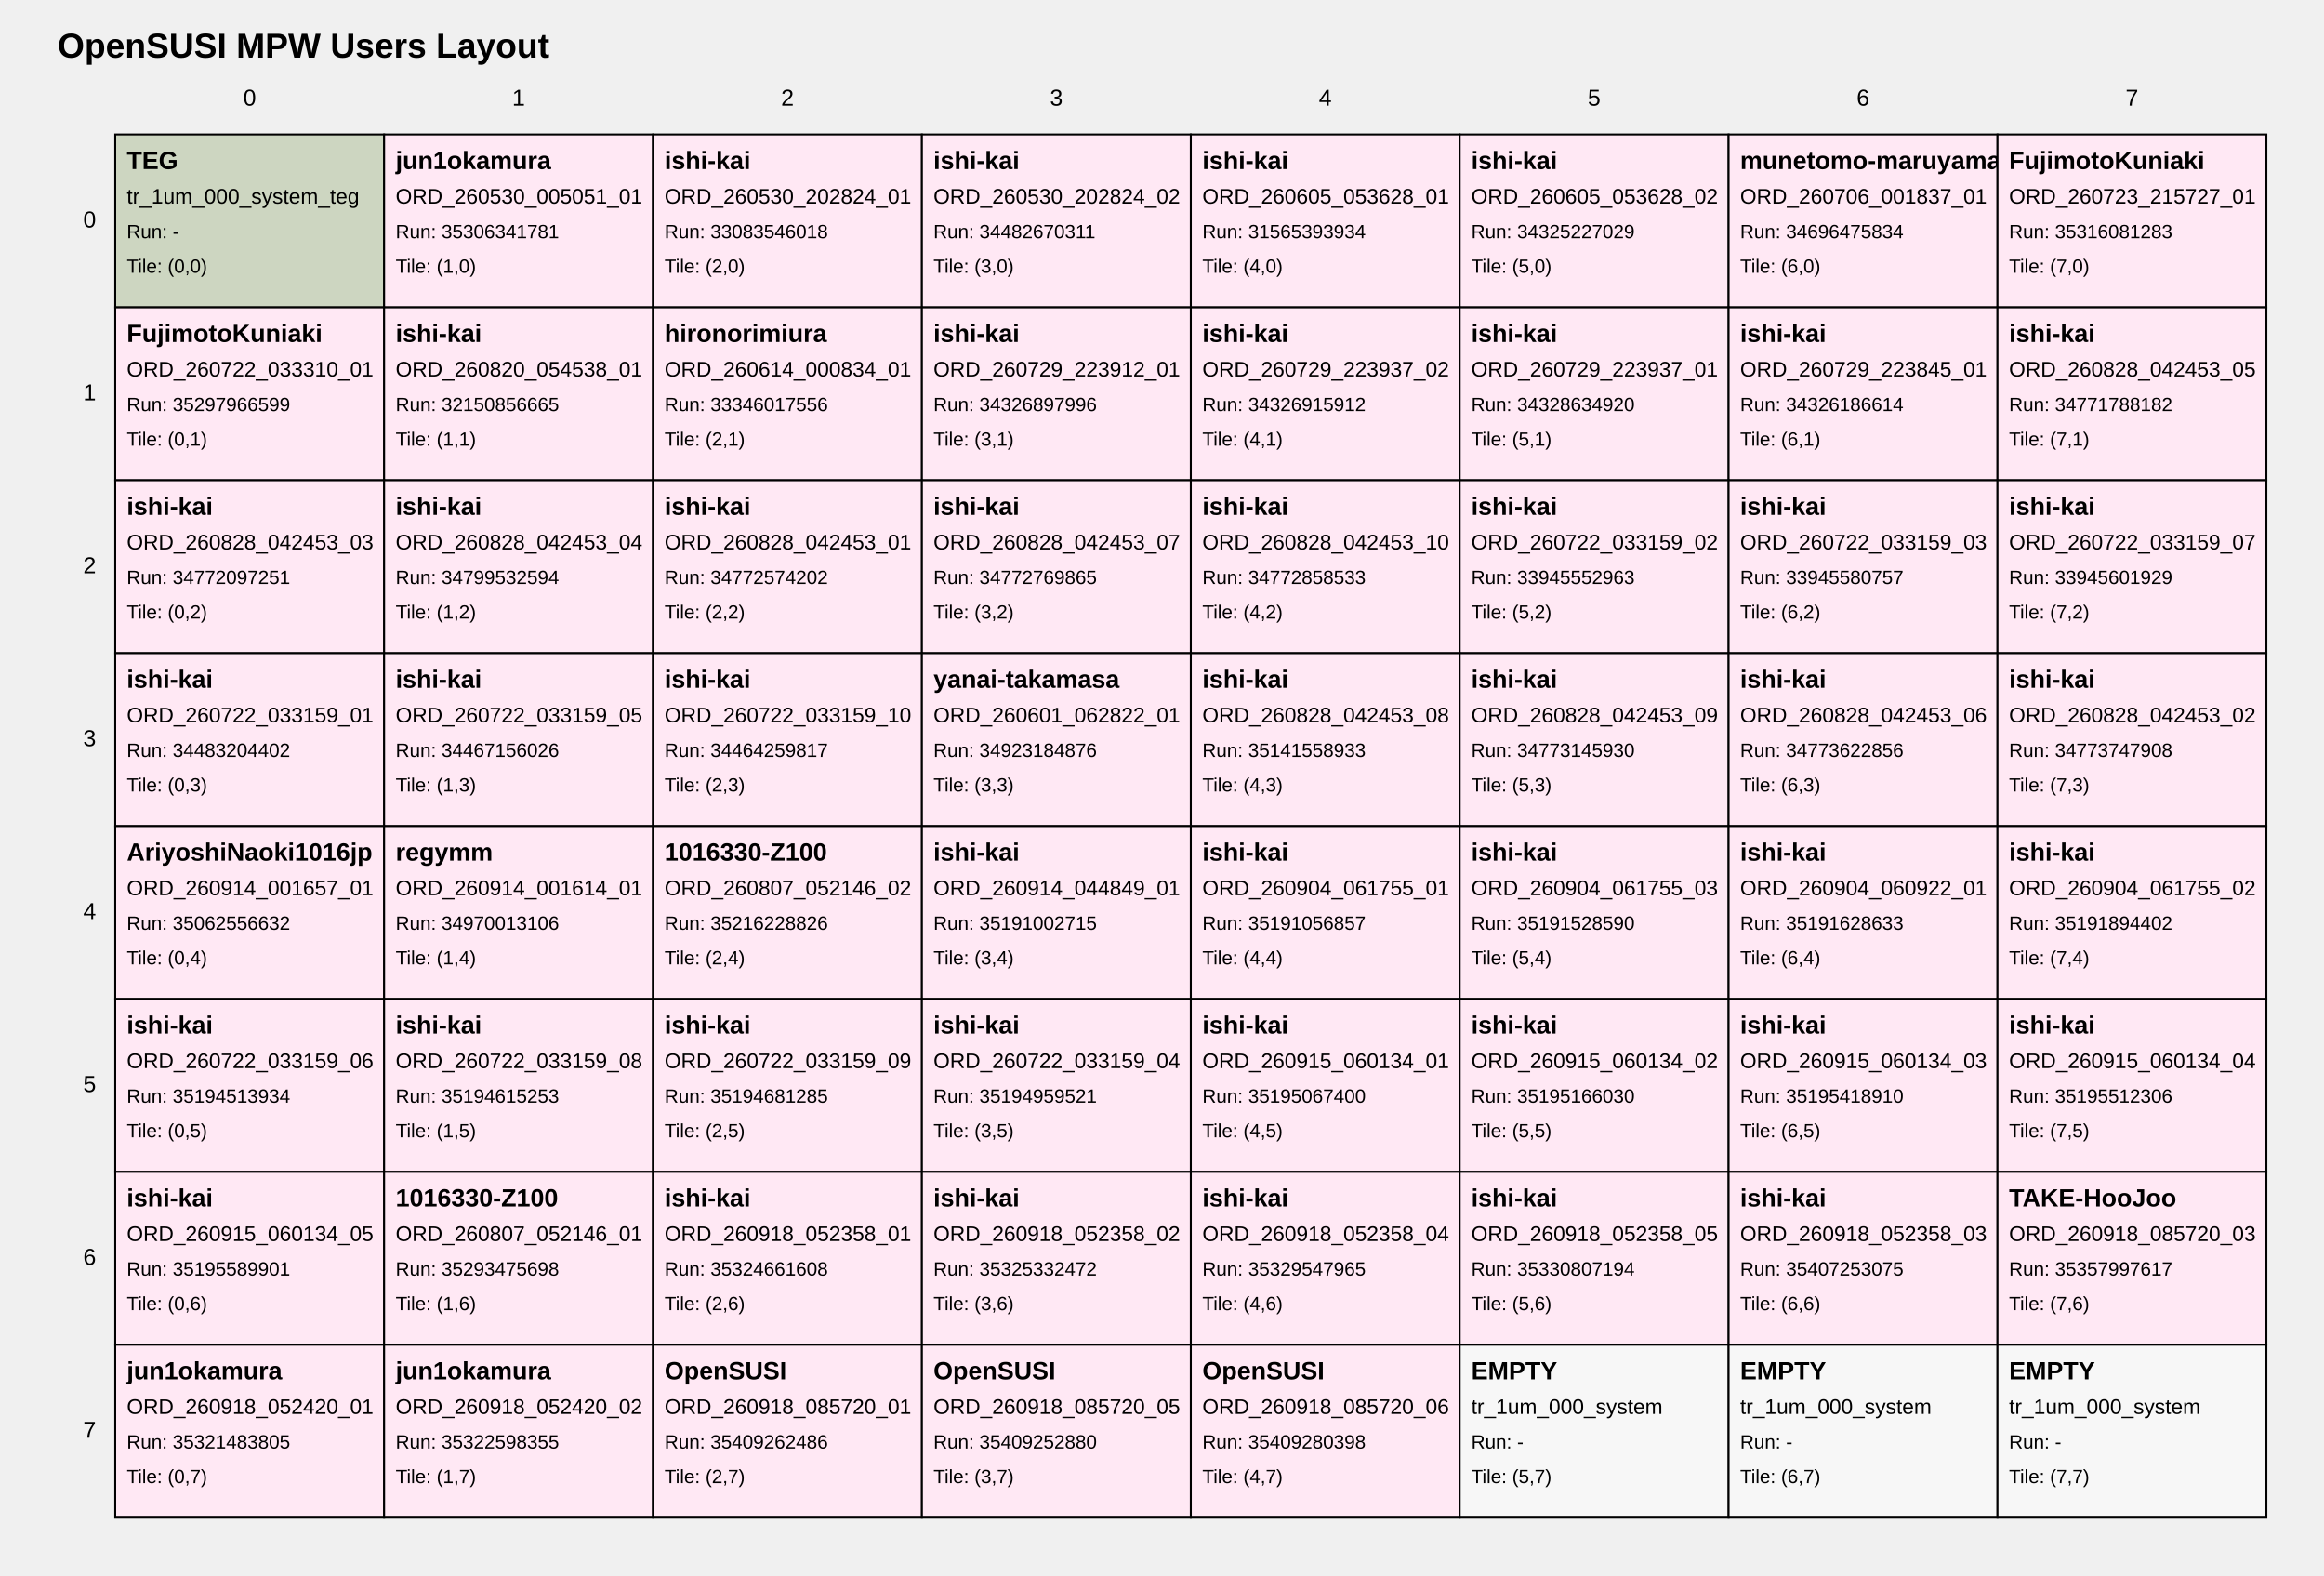
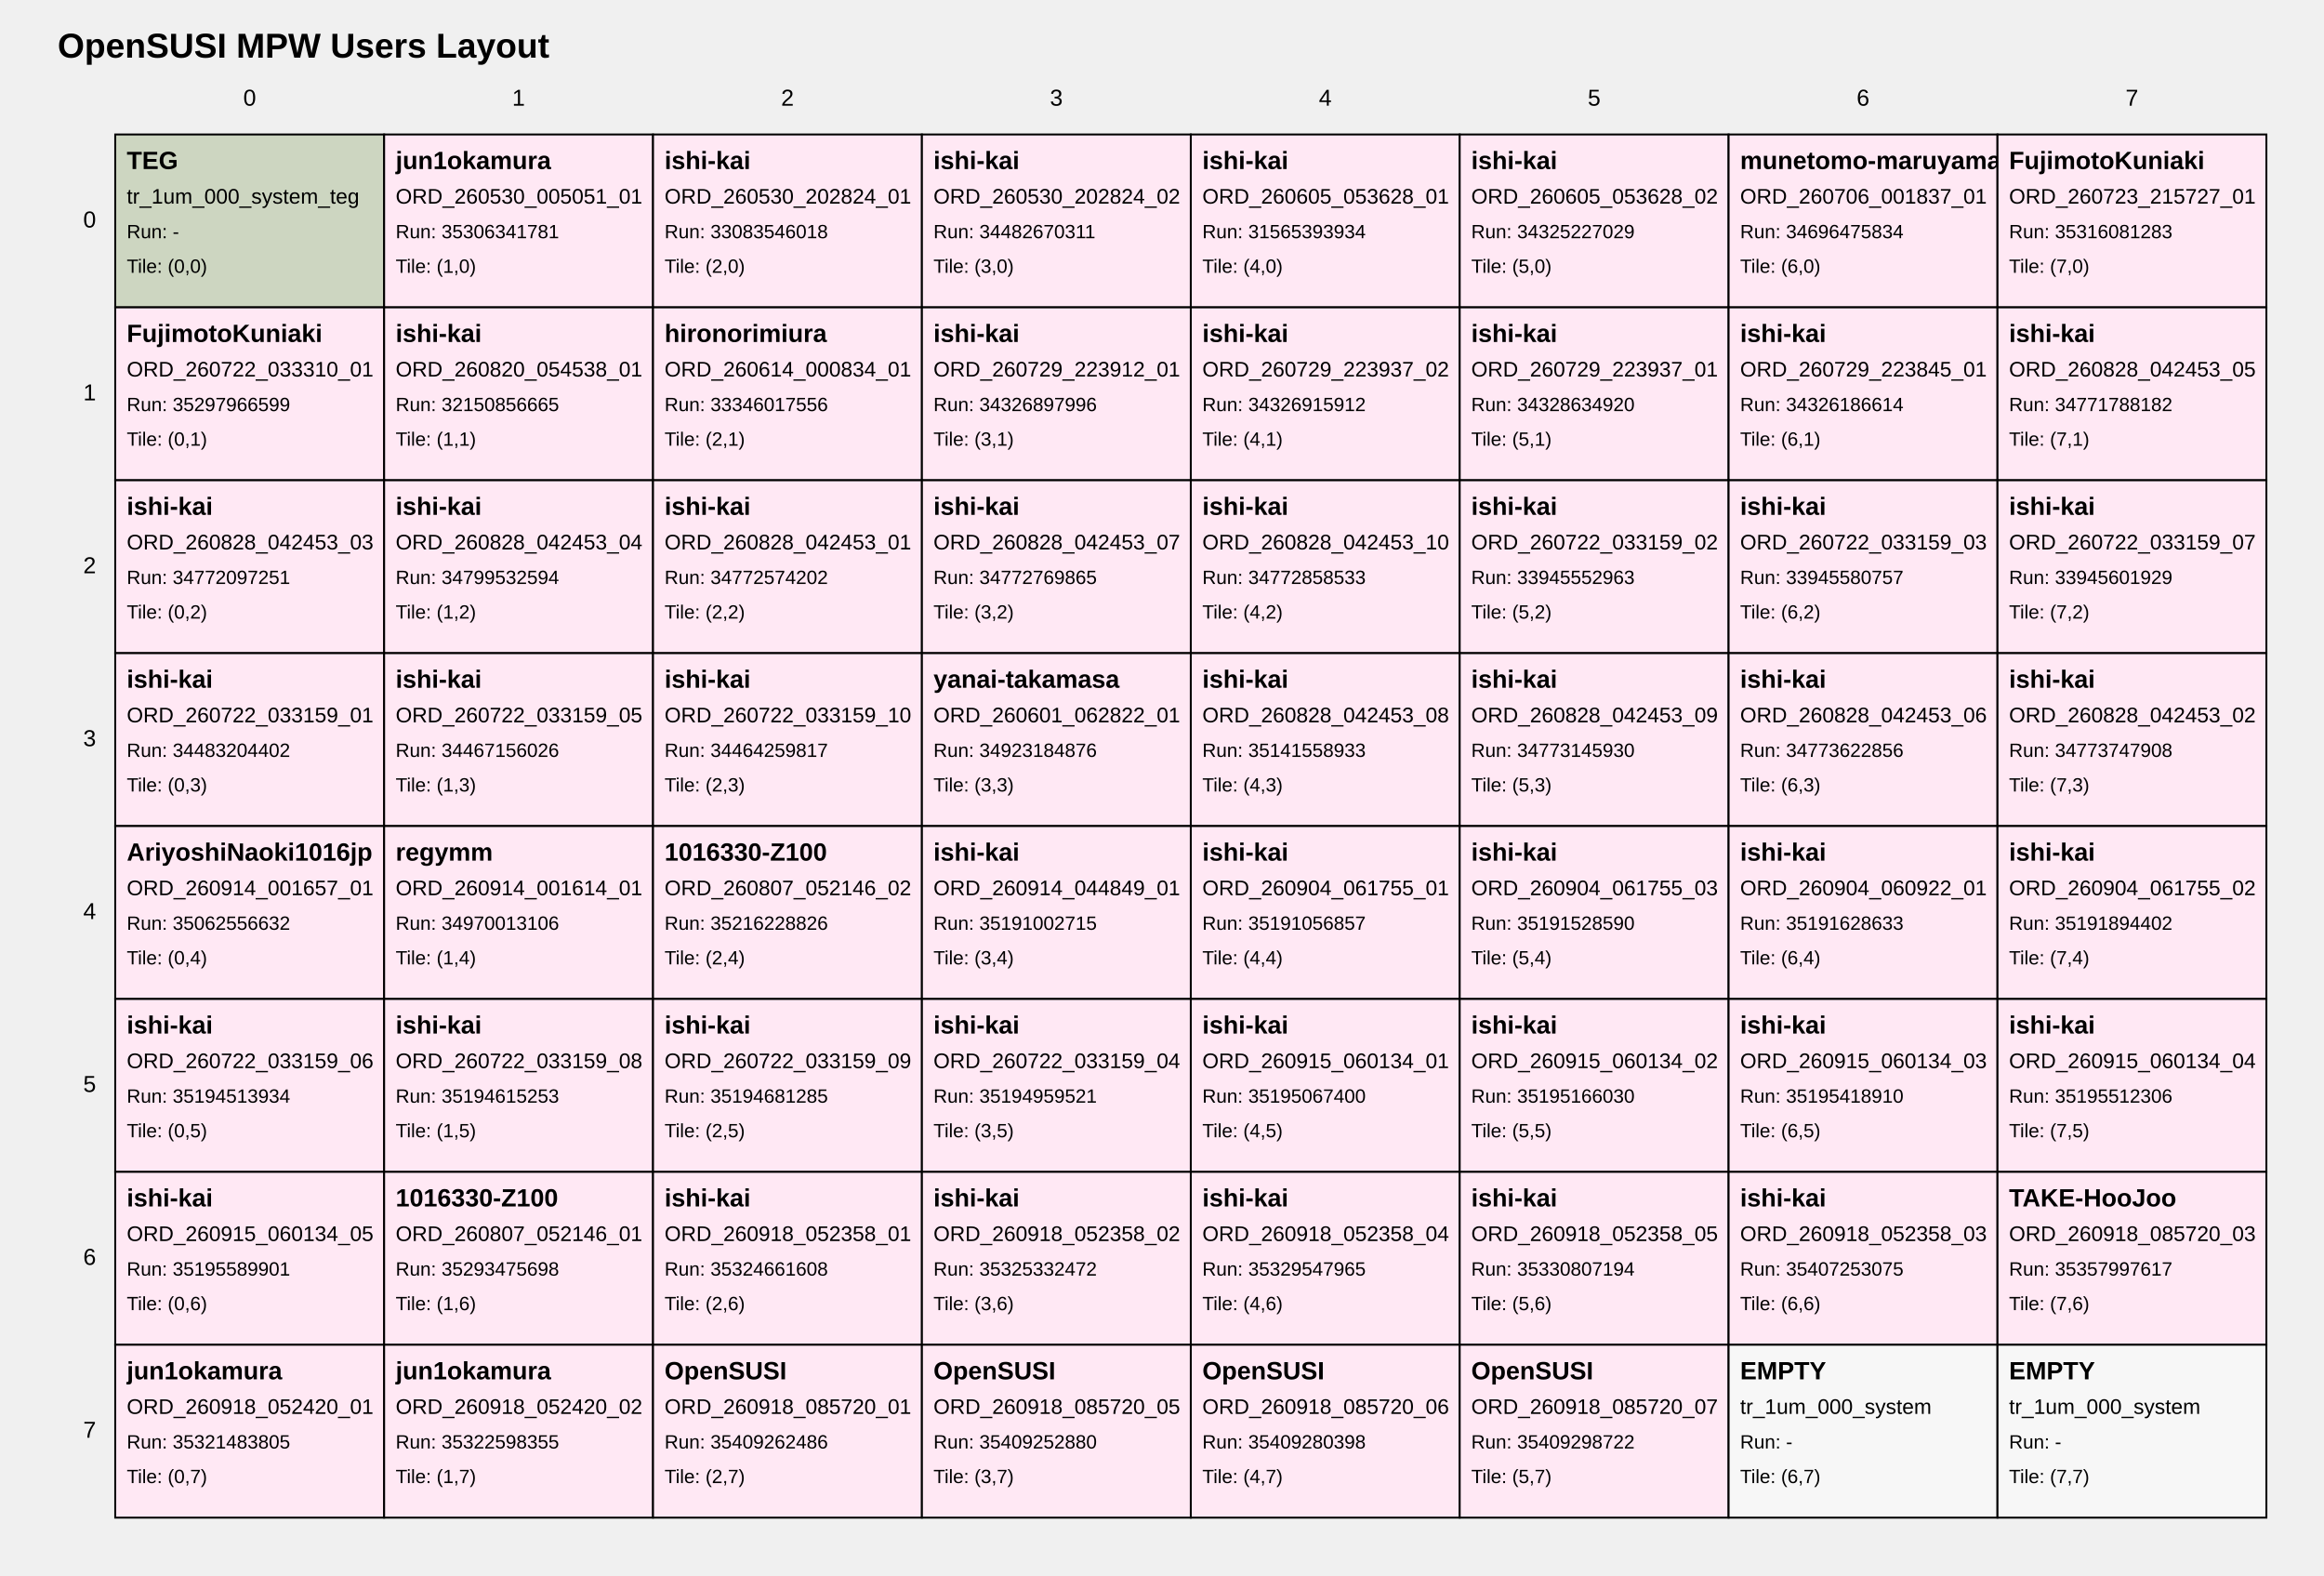
<svg xmlns="http://www.w3.org/2000/svg" width="1210" height="820" viewBox="0 0 1210 820">
  <style>
text { font-family: Arial, sans-serif; fill: black; }
.tile { fill: white; stroke: black; stroke-width: 1; }
.tile-teg { fill: #cdd6c1; }
.tile-user { fill: #ffe8f4; }
.tile-fill { fill: #f7f7f7; }
.grid-label { font-size: 12px; }
.title { font-size: 18px; font-weight: bold; }
.tile-title { font-size: 13px; font-weight: bold; }
.tile-sub { font-size: 11px; }
.tile-run { font-size: 10px; }
</style>
  <text class="title" x="30" y="30">OpenSUSI MPW Users Layout</text>
  <text class="grid-label" x="130.0" y="55" text-anchor="middle">0</text>
  <text class="grid-label" x="270.0" y="55" text-anchor="middle">1</text>
  <text class="grid-label" x="410.0" y="55" text-anchor="middle">2</text>
  <text class="grid-label" x="550.0" y="55" text-anchor="middle">3</text>
  <text class="grid-label" x="690.0" y="55" text-anchor="middle">4</text>
  <text class="grid-label" x="830.0" y="55" text-anchor="middle">5</text>
  <text class="grid-label" x="970.0" y="55" text-anchor="middle">6</text>
  <text class="grid-label" x="1110.0" y="55" text-anchor="middle">7</text>
  <text class="grid-label" x="50" y="115.0" text-anchor="end" dominant-baseline="middle">0</text>
  <text class="grid-label" x="50" y="205.0" text-anchor="end" dominant-baseline="middle">1</text>
  <text class="grid-label" x="50" y="295.0" text-anchor="end" dominant-baseline="middle">2</text>
  <text class="grid-label" x="50" y="385.0" text-anchor="end" dominant-baseline="middle">3</text>
  <text class="grid-label" x="50" y="475.0" text-anchor="end" dominant-baseline="middle">4</text>
  <text class="grid-label" x="50" y="565.0" text-anchor="end" dominant-baseline="middle">5</text>
  <text class="grid-label" x="50" y="655.0" text-anchor="end" dominant-baseline="middle">6</text>
  <text class="grid-label" x="50" y="745.0" text-anchor="end" dominant-baseline="middle">7</text>
  <a href="https://github.com/OpenSUSI/OpenSUSI_MPW_TR2026/blob/main/users/000_system" target="_blank">
    <rect class="tile tile-teg" x="60" y="70" width="140" height="90" />
    <text class="tile-title" x="66" y="88">TEG</text>
    <text class="tile-sub" x="66" y="106">tr_1um_000_system_teg</text>
    <text class="tile-run" x="66" y="124">Run: -</text>
    <text class="tile-run" x="66" y="142">Tile: (0,0)</text>
  </a>
  <a href="https://github.com/OpenSUSI/OpenSUSI_MPW_TR2026/blob/main/users/jun1okamura/ORD-260530-005051-01" target="_blank">
    <rect class="tile tile-user" x="200" y="70" width="140" height="90" />
    <text class="tile-title" x="206" y="88">jun1okamura</text>
    <text class="tile-sub" x="206" y="106">ORD_260530_005051_01</text>
    <text class="tile-run" x="206" y="124">Run: 35306341781</text>
    <text class="tile-run" x="206" y="142">Tile: (1,0)</text>
  </a>
  <a href="https://github.com/OpenSUSI/OpenSUSI_MPW_TR2026/blob/main/users/ishi-kai/ORD-260530-202824-01" target="_blank">
    <rect class="tile tile-user" x="340" y="70" width="140" height="90" />
    <text class="tile-title" x="346" y="88">ishi-kai</text>
    <text class="tile-sub" x="346" y="106">ORD_260530_202824_01</text>
    <text class="tile-run" x="346" y="124">Run: 33083546018</text>
    <text class="tile-run" x="346" y="142">Tile: (2,0)</text>
  </a>
  <a href="https://github.com/OpenSUSI/OpenSUSI_MPW_TR2026/blob/main/users/ishi-kai/ORD-260530-202824-02" target="_blank">
    <rect class="tile tile-user" x="480" y="70" width="140" height="90" />
    <text class="tile-title" x="486" y="88">ishi-kai</text>
    <text class="tile-sub" x="486" y="106">ORD_260530_202824_02</text>
    <text class="tile-run" x="486" y="124">Run: 34482670311</text>
    <text class="tile-run" x="486" y="142">Tile: (3,0)</text>
  </a>
  <a href="https://github.com/OpenSUSI/OpenSUSI_MPW_TR2026/blob/main/users/ishi-kai/ORD-260605-053628-01" target="_blank">
    <rect class="tile tile-user" x="620" y="70" width="140" height="90" />
    <text class="tile-title" x="626" y="88">ishi-kai</text>
    <text class="tile-sub" x="626" y="106">ORD_260605_053628_01</text>
    <text class="tile-run" x="626" y="124">Run: 31565393934</text>
    <text class="tile-run" x="626" y="142">Tile: (4,0)</text>
  </a>
  <a href="https://github.com/OpenSUSI/OpenSUSI_MPW_TR2026/blob/main/users/ishi-kai/ORD-260605-053628-02" target="_blank">
    <rect class="tile tile-user" x="760" y="70" width="140" height="90" />
    <text class="tile-title" x="766" y="88">ishi-kai</text>
    <text class="tile-sub" x="766" y="106">ORD_260605_053628_02</text>
    <text class="tile-run" x="766" y="124">Run: 34325227029</text>
    <text class="tile-run" x="766" y="142">Tile: (5,0)</text>
  </a>
  <a href="https://github.com/OpenSUSI/OpenSUSI_MPW_TR2026/blob/main/users/munetomo-maruyama/ORD-260706-001837-01" target="_blank">
    <rect class="tile tile-user" x="900" y="70" width="140" height="90" />
    <text class="tile-title" x="906" y="88">munetomo-maruyama</text>
    <text class="tile-sub" x="906" y="106">ORD_260706_001837_01</text>
    <text class="tile-run" x="906" y="124">Run: 34696475834</text>
    <text class="tile-run" x="906" y="142">Tile: (6,0)</text>
  </a>
  <a href="https://github.com/OpenSUSI/OpenSUSI_MPW_TR2026/blob/main/users/FujimotoKuniaki/ORD-260723-215727-01" target="_blank">
    <rect class="tile tile-user" x="1040" y="70" width="140" height="90" />
    <text class="tile-title" x="1046" y="88">FujimotoKuniaki</text>
    <text class="tile-sub" x="1046" y="106">ORD_260723_215727_01</text>
    <text class="tile-run" x="1046" y="124">Run: 35316081283</text>
    <text class="tile-run" x="1046" y="142">Tile: (7,0)</text>
  </a>
  <a href="https://github.com/OpenSUSI/OpenSUSI_MPW_TR2026/blob/main/users/FujimotoKuniaki/ORD-260722-033310-01" target="_blank">
    <rect class="tile tile-user" x="60" y="160" width="140" height="90" />
    <text class="tile-title" x="66" y="178">FujimotoKuniaki</text>
    <text class="tile-sub" x="66" y="196">ORD_260722_033310_01</text>
    <text class="tile-run" x="66" y="214">Run: 35297966599</text>
    <text class="tile-run" x="66" y="232">Tile: (0,1)</text>
  </a>
  <a href="https://github.com/OpenSUSI/OpenSUSI_MPW_TR2026/blob/main/users/ishi-kai/ORD-260820-054538-01" target="_blank">
    <rect class="tile tile-user" x="200" y="160" width="140" height="90" />
    <text class="tile-title" x="206" y="178">ishi-kai</text>
    <text class="tile-sub" x="206" y="196">ORD_260820_054538_01</text>
    <text class="tile-run" x="206" y="214">Run: 32150856665</text>
    <text class="tile-run" x="206" y="232">Tile: (1,1)</text>
  </a>
  <a href="https://github.com/OpenSUSI/OpenSUSI_MPW_TR2026/blob/main/users/hironorimiura/ORD-260614-000834-01" target="_blank">
    <rect class="tile tile-user" x="340" y="160" width="140" height="90" />
    <text class="tile-title" x="346" y="178">hironorimiura</text>
    <text class="tile-sub" x="346" y="196">ORD_260614_000834_01</text>
    <text class="tile-run" x="346" y="214">Run: 33346017556</text>
    <text class="tile-run" x="346" y="232">Tile: (2,1)</text>
  </a>
  <a href="https://github.com/OpenSUSI/OpenSUSI_MPW_TR2026/blob/main/users/ishi-kai/ORD-260729-223912-01" target="_blank">
    <rect class="tile tile-user" x="480" y="160" width="140" height="90" />
    <text class="tile-title" x="486" y="178">ishi-kai</text>
    <text class="tile-sub" x="486" y="196">ORD_260729_223912_01</text>
    <text class="tile-run" x="486" y="214">Run: 34326897996</text>
    <text class="tile-run" x="486" y="232">Tile: (3,1)</text>
  </a>
  <a href="https://github.com/OpenSUSI/OpenSUSI_MPW_TR2026/blob/main/users/ishi-kai/ORD-260729-223937-02" target="_blank">
    <rect class="tile tile-user" x="620" y="160" width="140" height="90" />
    <text class="tile-title" x="626" y="178">ishi-kai</text>
    <text class="tile-sub" x="626" y="196">ORD_260729_223937_02</text>
    <text class="tile-run" x="626" y="214">Run: 34326915912</text>
    <text class="tile-run" x="626" y="232">Tile: (4,1)</text>
  </a>
  <a href="https://github.com/OpenSUSI/OpenSUSI_MPW_TR2026/blob/main/users/ishi-kai/ORD-260729-223937-01" target="_blank">
    <rect class="tile tile-user" x="760" y="160" width="140" height="90" />
    <text class="tile-title" x="766" y="178">ishi-kai</text>
    <text class="tile-sub" x="766" y="196">ORD_260729_223937_01</text>
    <text class="tile-run" x="766" y="214">Run: 34328634920</text>
    <text class="tile-run" x="766" y="232">Tile: (5,1)</text>
  </a>
  <a href="https://github.com/OpenSUSI/OpenSUSI_MPW_TR2026/blob/main/users/ishi-kai/ORD-260729-223845-01" target="_blank">
    <rect class="tile tile-user" x="900" y="160" width="140" height="90" />
    <text class="tile-title" x="906" y="178">ishi-kai</text>
    <text class="tile-sub" x="906" y="196">ORD_260729_223845_01</text>
    <text class="tile-run" x="906" y="214">Run: 34326186614</text>
    <text class="tile-run" x="906" y="232">Tile: (6,1)</text>
  </a>
  <a href="https://github.com/OpenSUSI/OpenSUSI_MPW_TR2026/blob/main/users/ishi-kai/ORD-260828-042453-05" target="_blank">
    <rect class="tile tile-user" x="1040" y="160" width="140" height="90" />
    <text class="tile-title" x="1046" y="178">ishi-kai</text>
    <text class="tile-sub" x="1046" y="196">ORD_260828_042453_05</text>
    <text class="tile-run" x="1046" y="214">Run: 34771788182</text>
    <text class="tile-run" x="1046" y="232">Tile: (7,1)</text>
  </a>
  <a href="https://github.com/OpenSUSI/OpenSUSI_MPW_TR2026/blob/main/users/ishi-kai/ORD-260828-042453-03" target="_blank">
    <rect class="tile tile-user" x="60" y="250" width="140" height="90" />
    <text class="tile-title" x="66" y="268">ishi-kai</text>
    <text class="tile-sub" x="66" y="286">ORD_260828_042453_03</text>
    <text class="tile-run" x="66" y="304">Run: 34772097251</text>
    <text class="tile-run" x="66" y="322">Tile: (0,2)</text>
  </a>
  <a href="https://github.com/OpenSUSI/OpenSUSI_MPW_TR2026/blob/main/users/ishi-kai/ORD-260828-042453-04" target="_blank">
    <rect class="tile tile-user" x="200" y="250" width="140" height="90" />
    <text class="tile-title" x="206" y="268">ishi-kai</text>
    <text class="tile-sub" x="206" y="286">ORD_260828_042453_04</text>
    <text class="tile-run" x="206" y="304">Run: 34799532594</text>
    <text class="tile-run" x="206" y="322">Tile: (1,2)</text>
  </a>
  <a href="https://github.com/OpenSUSI/OpenSUSI_MPW_TR2026/blob/main/users/ishi-kai/ORD-260828-042453-01" target="_blank">
    <rect class="tile tile-user" x="340" y="250" width="140" height="90" />
    <text class="tile-title" x="346" y="268">ishi-kai</text>
    <text class="tile-sub" x="346" y="286">ORD_260828_042453_01</text>
    <text class="tile-run" x="346" y="304">Run: 34772574202</text>
    <text class="tile-run" x="346" y="322">Tile: (2,2)</text>
  </a>
  <a href="https://github.com/OpenSUSI/OpenSUSI_MPW_TR2026/blob/main/users/ishi-kai/ORD-260828-042453-07" target="_blank">
    <rect class="tile tile-user" x="480" y="250" width="140" height="90" />
    <text class="tile-title" x="486" y="268">ishi-kai</text>
    <text class="tile-sub" x="486" y="286">ORD_260828_042453_07</text>
    <text class="tile-run" x="486" y="304">Run: 34772769865</text>
    <text class="tile-run" x="486" y="322">Tile: (3,2)</text>
  </a>
  <a href="https://github.com/OpenSUSI/OpenSUSI_MPW_TR2026/blob/main/users/ishi-kai/ORD-260828-042453-10" target="_blank">
    <rect class="tile tile-user" x="620" y="250" width="140" height="90" />
    <text class="tile-title" x="626" y="268">ishi-kai</text>
    <text class="tile-sub" x="626" y="286">ORD_260828_042453_10</text>
    <text class="tile-run" x="626" y="304">Run: 34772858533</text>
    <text class="tile-run" x="626" y="322">Tile: (4,2)</text>
  </a>
  <a href="https://github.com/OpenSUSI/OpenSUSI_MPW_TR2026/blob/main/users/ishi-kai/ORD-260722-033159-02" target="_blank">
    <rect class="tile tile-user" x="760" y="250" width="140" height="90" />
    <text class="tile-title" x="766" y="268">ishi-kai</text>
    <text class="tile-sub" x="766" y="286">ORD_260722_033159_02</text>
    <text class="tile-run" x="766" y="304">Run: 33945552963</text>
    <text class="tile-run" x="766" y="322">Tile: (5,2)</text>
  </a>
  <a href="https://github.com/OpenSUSI/OpenSUSI_MPW_TR2026/blob/main/users/ishi-kai/ORD-260722-033159-03" target="_blank">
    <rect class="tile tile-user" x="900" y="250" width="140" height="90" />
    <text class="tile-title" x="906" y="268">ishi-kai</text>
    <text class="tile-sub" x="906" y="286">ORD_260722_033159_03</text>
    <text class="tile-run" x="906" y="304">Run: 33945580757</text>
    <text class="tile-run" x="906" y="322">Tile: (6,2)</text>
  </a>
  <a href="https://github.com/OpenSUSI/OpenSUSI_MPW_TR2026/blob/main/users/ishi-kai/ORD-260722-033159-07" target="_blank">
    <rect class="tile tile-user" x="1040" y="250" width="140" height="90" />
    <text class="tile-title" x="1046" y="268">ishi-kai</text>
    <text class="tile-sub" x="1046" y="286">ORD_260722_033159_07</text>
    <text class="tile-run" x="1046" y="304">Run: 33945601929</text>
    <text class="tile-run" x="1046" y="322">Tile: (7,2)</text>
  </a>
  <a href="https://github.com/OpenSUSI/OpenSUSI_MPW_TR2026/blob/main/users/ishi-kai/ORD-260722-033159-01" target="_blank">
    <rect class="tile tile-user" x="60" y="340" width="140" height="90" />
    <text class="tile-title" x="66" y="358">ishi-kai</text>
    <text class="tile-sub" x="66" y="376">ORD_260722_033159_01</text>
    <text class="tile-run" x="66" y="394">Run: 34483204402</text>
    <text class="tile-run" x="66" y="412">Tile: (0,3)</text>
  </a>
  <a href="https://github.com/OpenSUSI/OpenSUSI_MPW_TR2026/blob/main/users/ishi-kai/ORD-260722-033159-05" target="_blank">
    <rect class="tile tile-user" x="200" y="340" width="140" height="90" />
    <text class="tile-title" x="206" y="358">ishi-kai</text>
    <text class="tile-sub" x="206" y="376">ORD_260722_033159_05</text>
    <text class="tile-run" x="206" y="394">Run: 34467156026</text>
    <text class="tile-run" x="206" y="412">Tile: (1,3)</text>
  </a>
  <a href="https://github.com/OpenSUSI/OpenSUSI_MPW_TR2026/blob/main/users/ishi-kai/ORD-260722-033159-10" target="_blank">
    <rect class="tile tile-user" x="340" y="340" width="140" height="90" />
    <text class="tile-title" x="346" y="358">ishi-kai</text>
    <text class="tile-sub" x="346" y="376">ORD_260722_033159_10</text>
    <text class="tile-run" x="346" y="394">Run: 34464259817</text>
    <text class="tile-run" x="346" y="412">Tile: (2,3)</text>
  </a>
  <a href="https://github.com/OpenSUSI/OpenSUSI_MPW_TR2026/blob/main/users/yanai-takamasa/ORD-260601-062822-01" target="_blank">
    <rect class="tile tile-user" x="480" y="340" width="140" height="90" />
    <text class="tile-title" x="486" y="358">yanai-takamasa</text>
    <text class="tile-sub" x="486" y="376">ORD_260601_062822_01</text>
    <text class="tile-run" x="486" y="394">Run: 34923184876</text>
    <text class="tile-run" x="486" y="412">Tile: (3,3)</text>
  </a>
  <a href="https://github.com/OpenSUSI/OpenSUSI_MPW_TR2026/blob/main/users/ishi-kai/ORD-260828-042453-08" target="_blank">
    <rect class="tile tile-user" x="620" y="340" width="140" height="90" />
    <text class="tile-title" x="626" y="358">ishi-kai</text>
    <text class="tile-sub" x="626" y="376">ORD_260828_042453_08</text>
    <text class="tile-run" x="626" y="394">Run: 35141558933</text>
    <text class="tile-run" x="626" y="412">Tile: (4,3)</text>
  </a>
  <a href="https://github.com/OpenSUSI/OpenSUSI_MPW_TR2026/blob/main/users/ishi-kai/ORD-260828-042453-09" target="_blank">
    <rect class="tile tile-user" x="760" y="340" width="140" height="90" />
    <text class="tile-title" x="766" y="358">ishi-kai</text>
    <text class="tile-sub" x="766" y="376">ORD_260828_042453_09</text>
    <text class="tile-run" x="766" y="394">Run: 34773145930</text>
    <text class="tile-run" x="766" y="412">Tile: (5,3)</text>
  </a>
  <a href="https://github.com/OpenSUSI/OpenSUSI_MPW_TR2026/blob/main/users/ishi-kai/ORD-260828-042453-06" target="_blank">
    <rect class="tile tile-user" x="900" y="340" width="140" height="90" />
    <text class="tile-title" x="906" y="358">ishi-kai</text>
    <text class="tile-sub" x="906" y="376">ORD_260828_042453_06</text>
    <text class="tile-run" x="906" y="394">Run: 34773622856</text>
    <text class="tile-run" x="906" y="412">Tile: (6,3)</text>
  </a>
  <a href="https://github.com/OpenSUSI/OpenSUSI_MPW_TR2026/blob/main/users/ishi-kai/ORD-260828-042453-02" target="_blank">
    <rect class="tile tile-user" x="1040" y="340" width="140" height="90" />
    <text class="tile-title" x="1046" y="358">ishi-kai</text>
    <text class="tile-sub" x="1046" y="376">ORD_260828_042453_02</text>
    <text class="tile-run" x="1046" y="394">Run: 34773747908</text>
    <text class="tile-run" x="1046" y="412">Tile: (7,3)</text>
  </a>
  <a href="https://github.com/OpenSUSI/OpenSUSI_MPW_TR2026/blob/main/users/AriyoshiNaoki1016jp/ORD-260914-001657-01" target="_blank">
    <rect class="tile tile-user" x="60" y="430" width="140" height="90" />
    <text class="tile-title" x="66" y="448">AriyoshiNaoki1016jp</text>
    <text class="tile-sub" x="66" y="466">ORD_260914_001657_01</text>
    <text class="tile-run" x="66" y="484">Run: 35062556632</text>
    <text class="tile-run" x="66" y="502">Tile: (0,4)</text>
  </a>
  <a href="https://github.com/OpenSUSI/OpenSUSI_MPW_TR2026/blob/main/users/regymm/ORD-260914-001614-01" target="_blank">
    <rect class="tile tile-user" x="200" y="430" width="140" height="90" />
    <text class="tile-title" x="206" y="448">regymm</text>
    <text class="tile-sub" x="206" y="466">ORD_260914_001614_01</text>
    <text class="tile-run" x="206" y="484">Run: 34970013106</text>
    <text class="tile-run" x="206" y="502">Tile: (1,4)</text>
  </a>
  <a href="https://github.com/OpenSUSI/OpenSUSI_MPW_TR2026/blob/main/users/1016330-Z100/ORD-260807-052146-02" target="_blank">
    <rect class="tile tile-user" x="340" y="430" width="140" height="90" />
    <text class="tile-title" x="346" y="448">1016330-Z100</text>
    <text class="tile-sub" x="346" y="466">ORD_260807_052146_02</text>
    <text class="tile-run" x="346" y="484">Run: 35216228826</text>
    <text class="tile-run" x="346" y="502">Tile: (2,4)</text>
  </a>
  <a href="https://github.com/OpenSUSI/OpenSUSI_MPW_TR2026/blob/main/users/ishi-kai/ORD-260914-044849-01" target="_blank">
    <rect class="tile tile-user" x="480" y="430" width="140" height="90" />
    <text class="tile-title" x="486" y="448">ishi-kai</text>
    <text class="tile-sub" x="486" y="466">ORD_260914_044849_01</text>
    <text class="tile-run" x="486" y="484">Run: 35191002715</text>
    <text class="tile-run" x="486" y="502">Tile: (3,4)</text>
  </a>
  <a href="https://github.com/OpenSUSI/OpenSUSI_MPW_TR2026/blob/main/users/ishi-kai/ORD-260904-061755-01" target="_blank">
    <rect class="tile tile-user" x="620" y="430" width="140" height="90" />
    <text class="tile-title" x="626" y="448">ishi-kai</text>
    <text class="tile-sub" x="626" y="466">ORD_260904_061755_01</text>
    <text class="tile-run" x="626" y="484">Run: 35191056857</text>
    <text class="tile-run" x="626" y="502">Tile: (4,4)</text>
  </a>
  <a href="https://github.com/OpenSUSI/OpenSUSI_MPW_TR2026/blob/main/users/ishi-kai/ORD-260904-061755-03" target="_blank">
    <rect class="tile tile-user" x="760" y="430" width="140" height="90" />
    <text class="tile-title" x="766" y="448">ishi-kai</text>
    <text class="tile-sub" x="766" y="466">ORD_260904_061755_03</text>
    <text class="tile-run" x="766" y="484">Run: 35191528590</text>
    <text class="tile-run" x="766" y="502">Tile: (5,4)</text>
  </a>
  <a href="https://github.com/OpenSUSI/OpenSUSI_MPW_TR2026/blob/main/users/ishi-kai/ORD-260904-060922-01" target="_blank">
    <rect class="tile tile-user" x="900" y="430" width="140" height="90" />
    <text class="tile-title" x="906" y="448">ishi-kai</text>
    <text class="tile-sub" x="906" y="466">ORD_260904_060922_01</text>
    <text class="tile-run" x="906" y="484">Run: 35191628633</text>
    <text class="tile-run" x="906" y="502">Tile: (6,4)</text>
  </a>
  <a href="https://github.com/OpenSUSI/OpenSUSI_MPW_TR2026/blob/main/users/ishi-kai/ORD-260904-061755-02" target="_blank">
    <rect class="tile tile-user" x="1040" y="430" width="140" height="90" />
    <text class="tile-title" x="1046" y="448">ishi-kai</text>
    <text class="tile-sub" x="1046" y="466">ORD_260904_061755_02</text>
    <text class="tile-run" x="1046" y="484">Run: 35191894402</text>
    <text class="tile-run" x="1046" y="502">Tile: (7,4)</text>
  </a>
  <a href="https://github.com/OpenSUSI/OpenSUSI_MPW_TR2026/blob/main/users/ishi-kai/ORD-260722-033159-06" target="_blank">
    <rect class="tile tile-user" x="60" y="520" width="140" height="90" />
    <text class="tile-title" x="66" y="538">ishi-kai</text>
    <text class="tile-sub" x="66" y="556">ORD_260722_033159_06</text>
    <text class="tile-run" x="66" y="574">Run: 35194513934</text>
    <text class="tile-run" x="66" y="592">Tile: (0,5)</text>
  </a>
  <a href="https://github.com/OpenSUSI/OpenSUSI_MPW_TR2026/blob/main/users/ishi-kai/ORD-260722-033159-08" target="_blank">
    <rect class="tile tile-user" x="200" y="520" width="140" height="90" />
    <text class="tile-title" x="206" y="538">ishi-kai</text>
    <text class="tile-sub" x="206" y="556">ORD_260722_033159_08</text>
    <text class="tile-run" x="206" y="574">Run: 35194615253</text>
    <text class="tile-run" x="206" y="592">Tile: (1,5)</text>
  </a>
  <a href="https://github.com/OpenSUSI/OpenSUSI_MPW_TR2026/blob/main/users/ishi-kai/ORD-260722-033159-09" target="_blank">
    <rect class="tile tile-user" x="340" y="520" width="140" height="90" />
    <text class="tile-title" x="346" y="538">ishi-kai</text>
    <text class="tile-sub" x="346" y="556">ORD_260722_033159_09</text>
    <text class="tile-run" x="346" y="574">Run: 35194681285</text>
    <text class="tile-run" x="346" y="592">Tile: (2,5)</text>
  </a>
  <a href="https://github.com/OpenSUSI/OpenSUSI_MPW_TR2026/blob/main/users/ishi-kai/ORD-260722-033159-04" target="_blank">
    <rect class="tile tile-user" x="480" y="520" width="140" height="90" />
    <text class="tile-title" x="486" y="538">ishi-kai</text>
    <text class="tile-sub" x="486" y="556">ORD_260722_033159_04</text>
    <text class="tile-run" x="486" y="574">Run: 35194959521</text>
    <text class="tile-run" x="486" y="592">Tile: (3,5)</text>
  </a>
  <a href="https://github.com/OpenSUSI/OpenSUSI_MPW_TR2026/blob/main/users/ishi-kai/ORD-260915-060134-01" target="_blank">
    <rect class="tile tile-user" x="620" y="520" width="140" height="90" />
    <text class="tile-title" x="626" y="538">ishi-kai</text>
    <text class="tile-sub" x="626" y="556">ORD_260915_060134_01</text>
    <text class="tile-run" x="626" y="574">Run: 35195067400</text>
    <text class="tile-run" x="626" y="592">Tile: (4,5)</text>
  </a>
  <a href="https://github.com/OpenSUSI/OpenSUSI_MPW_TR2026/blob/main/users/ishi-kai/ORD-260915-060134-02" target="_blank">
    <rect class="tile tile-user" x="760" y="520" width="140" height="90" />
    <text class="tile-title" x="766" y="538">ishi-kai</text>
    <text class="tile-sub" x="766" y="556">ORD_260915_060134_02</text>
    <text class="tile-run" x="766" y="574">Run: 35195166030</text>
    <text class="tile-run" x="766" y="592">Tile: (5,5)</text>
  </a>
  <a href="https://github.com/OpenSUSI/OpenSUSI_MPW_TR2026/blob/main/users/ishi-kai/ORD-260915-060134-03" target="_blank">
    <rect class="tile tile-user" x="900" y="520" width="140" height="90" />
    <text class="tile-title" x="906" y="538">ishi-kai</text>
    <text class="tile-sub" x="906" y="556">ORD_260915_060134_03</text>
    <text class="tile-run" x="906" y="574">Run: 35195418910</text>
    <text class="tile-run" x="906" y="592">Tile: (6,5)</text>
  </a>
  <a href="https://github.com/OpenSUSI/OpenSUSI_MPW_TR2026/blob/main/users/ishi-kai/ORD-260915-060134-04" target="_blank">
    <rect class="tile tile-user" x="1040" y="520" width="140" height="90" />
    <text class="tile-title" x="1046" y="538">ishi-kai</text>
    <text class="tile-sub" x="1046" y="556">ORD_260915_060134_04</text>
    <text class="tile-run" x="1046" y="574">Run: 35195512306</text>
    <text class="tile-run" x="1046" y="592">Tile: (7,5)</text>
  </a>
  <a href="https://github.com/OpenSUSI/OpenSUSI_MPW_TR2026/blob/main/users/ishi-kai/ORD-260915-060134-05" target="_blank">
    <rect class="tile tile-user" x="60" y="610" width="140" height="90" />
    <text class="tile-title" x="66" y="628">ishi-kai</text>
    <text class="tile-sub" x="66" y="646">ORD_260915_060134_05</text>
    <text class="tile-run" x="66" y="664">Run: 35195589901</text>
    <text class="tile-run" x="66" y="682">Tile: (0,6)</text>
  </a>
  <a href="https://github.com/OpenSUSI/OpenSUSI_MPW_TR2026/blob/main/users/1016330-Z100/ORD-260807-052146-01" target="_blank">
    <rect class="tile tile-user" x="200" y="610" width="140" height="90" />
    <text class="tile-title" x="206" y="628">1016330-Z100</text>
    <text class="tile-sub" x="206" y="646">ORD_260807_052146_01</text>
    <text class="tile-run" x="206" y="664">Run: 35293475698</text>
    <text class="tile-run" x="206" y="682">Tile: (1,6)</text>
  </a>
  <a href="https://github.com/OpenSUSI/OpenSUSI_MPW_TR2026/blob/main/users/ishi-kai/ORD-260918-052358-01" target="_blank">
    <rect class="tile tile-user" x="340" y="610" width="140" height="90" />
    <text class="tile-title" x="346" y="628">ishi-kai</text>
    <text class="tile-sub" x="346" y="646">ORD_260918_052358_01</text>
    <text class="tile-run" x="346" y="664">Run: 35324661608</text>
    <text class="tile-run" x="346" y="682">Tile: (2,6)</text>
  </a>
  <a href="https://github.com/OpenSUSI/OpenSUSI_MPW_TR2026/blob/main/users/ishi-kai/ORD-260918-052358-02" target="_blank">
    <rect class="tile tile-user" x="480" y="610" width="140" height="90" />
    <text class="tile-title" x="486" y="628">ishi-kai</text>
    <text class="tile-sub" x="486" y="646">ORD_260918_052358_02</text>
    <text class="tile-run" x="486" y="664">Run: 35325332472</text>
    <text class="tile-run" x="486" y="682">Tile: (3,6)</text>
  </a>
  <a href="https://github.com/OpenSUSI/OpenSUSI_MPW_TR2026/blob/main/users/ishi-kai/ORD-260918-052358-04" target="_blank">
    <rect class="tile tile-user" x="620" y="610" width="140" height="90" />
    <text class="tile-title" x="626" y="628">ishi-kai</text>
    <text class="tile-sub" x="626" y="646">ORD_260918_052358_04</text>
    <text class="tile-run" x="626" y="664">Run: 35329547965</text>
    <text class="tile-run" x="626" y="682">Tile: (4,6)</text>
  </a>
  <a href="https://github.com/OpenSUSI/OpenSUSI_MPW_TR2026/blob/main/users/ishi-kai/ORD-260918-052358-05" target="_blank">
    <rect class="tile tile-user" x="760" y="610" width="140" height="90" />
    <text class="tile-title" x="766" y="628">ishi-kai</text>
    <text class="tile-sub" x="766" y="646">ORD_260918_052358_05</text>
    <text class="tile-run" x="766" y="664">Run: 35330807194</text>
    <text class="tile-run" x="766" y="682">Tile: (5,6)</text>
  </a>
  <a href="https://github.com/OpenSUSI/OpenSUSI_MPW_TR2026/blob/main/users/ishi-kai/ORD-260918-052358-03" target="_blank">
    <rect class="tile tile-user" x="900" y="610" width="140" height="90" />
    <text class="tile-title" x="906" y="628">ishi-kai</text>
    <text class="tile-sub" x="906" y="646">ORD_260918_052358_03</text>
    <text class="tile-run" x="906" y="664">Run: 35407253075</text>
    <text class="tile-run" x="906" y="682">Tile: (6,6)</text>
  </a>
  <a href="https://github.com/OpenSUSI/OpenSUSI_MPW_TR2026/blob/main/users/TAKE-HooJoo/ORD-260918-085720-03" target="_blank">
    <rect class="tile tile-user" x="1040" y="610" width="140" height="90" />
    <text class="tile-title" x="1046" y="628">TAKE-HooJoo</text>
    <text class="tile-sub" x="1046" y="646">ORD_260918_085720_03</text>
    <text class="tile-run" x="1046" y="664">Run: 35357997617</text>
    <text class="tile-run" x="1046" y="682">Tile: (7,6)</text>
  </a>
  <a href="https://github.com/OpenSUSI/OpenSUSI_MPW_TR2026/blob/main/users/jun1okamura/ORD-260918-052420-01" target="_blank">
    <rect class="tile tile-user" x="60" y="700" width="140" height="90" />
    <text class="tile-title" x="66" y="718">jun1okamura</text>
    <text class="tile-sub" x="66" y="736">ORD_260918_052420_01</text>
    <text class="tile-run" x="66" y="754">Run: 35321483805</text>
    <text class="tile-run" x="66" y="772">Tile: (0,7)</text>
  </a>
  <a href="https://github.com/OpenSUSI/OpenSUSI_MPW_TR2026/blob/main/users/jun1okamura/ORD-260918-052420-02" target="_blank">
    <rect class="tile tile-user" x="200" y="700" width="140" height="90" />
    <text class="tile-title" x="206" y="718">jun1okamura</text>
    <text class="tile-sub" x="206" y="736">ORD_260918_052420_02</text>
    <text class="tile-run" x="206" y="754">Run: 35322598355</text>
    <text class="tile-run" x="206" y="772">Tile: (1,7)</text>
  </a>
  <a href="https://github.com/OpenSUSI/OpenSUSI_MPW_TR2026/blob/main/users/OpenSUSI/ORD-260918-085720-01" target="_blank">
    <rect class="tile tile-user" x="340" y="700" width="140" height="90" />
    <text class="tile-title" x="346" y="718">OpenSUSI</text>
    <text class="tile-sub" x="346" y="736">ORD_260918_085720_01</text>
    <text class="tile-run" x="346" y="754">Run: 35409262486</text>
    <text class="tile-run" x="346" y="772">Tile: (2,7)</text>
  </a>
  <a href="https://github.com/OpenSUSI/OpenSUSI_MPW_TR2026/blob/main/users/OpenSUSI/ORD-260918-085720-05" target="_blank">
    <rect class="tile tile-user" x="480" y="700" width="140" height="90" />
    <text class="tile-title" x="486" y="718">OpenSUSI</text>
    <text class="tile-sub" x="486" y="736">ORD_260918_085720_05</text>
    <text class="tile-run" x="486" y="754">Run: 35409252880</text>
    <text class="tile-run" x="486" y="772">Tile: (3,7)</text>
  </a>
  <a href="https://github.com/OpenSUSI/OpenSUSI_MPW_TR2026/blob/main/users/OpenSUSI/ORD-260918-085720-06" target="_blank">
    <rect class="tile tile-user" x="620" y="700" width="140" height="90" />
    <text class="tile-title" x="626" y="718">OpenSUSI</text>
    <text class="tile-sub" x="626" y="736">ORD_260918_085720_06</text>
    <text class="tile-run" x="626" y="754">Run: 35409280398</text>
    <text class="tile-run" x="626" y="772">Tile: (4,7)</text>
  </a>
-   <a href="https://github.com/OpenSUSI/OpenSUSI_MPW_TR2026/blob/main/users/000_system" target="_blank">
-     <rect class="tile tile-fill" x="760" y="700" width="140" height="90" />
-     <text class="tile-title" x="766" y="718">EMPTY</text>
-     <text class="tile-sub" x="766" y="736">tr_1um_000_system</text>
-     <text class="tile-run" x="766" y="754">Run: -</text>
+   <a href="https://github.com/OpenSUSI/OpenSUSI_MPW_TR2026/blob/main/users/OpenSUSI/ORD-260918-085720-07" target="_blank">
+     <rect class="tile tile-user" x="760" y="700" width="140" height="90" />
+     <text class="tile-title" x="766" y="718">OpenSUSI</text>
+     <text class="tile-sub" x="766" y="736">ORD_260918_085720_07</text>
+     <text class="tile-run" x="766" y="754">Run: 35409298722</text>
    <text class="tile-run" x="766" y="772">Tile: (5,7)</text>
  </a>
  <a href="https://github.com/OpenSUSI/OpenSUSI_MPW_TR2026/blob/main/users/000_system" target="_blank">
    <rect class="tile tile-fill" x="900" y="700" width="140" height="90" />
    <text class="tile-title" x="906" y="718">EMPTY</text>
    <text class="tile-sub" x="906" y="736">tr_1um_000_system</text>
    <text class="tile-run" x="906" y="754">Run: -</text>
    <text class="tile-run" x="906" y="772">Tile: (6,7)</text>
  </a>
  <a href="https://github.com/OpenSUSI/OpenSUSI_MPW_TR2026/blob/main/users/000_system" target="_blank">
    <rect class="tile tile-fill" x="1040" y="700" width="140" height="90" />
    <text class="tile-title" x="1046" y="718">EMPTY</text>
    <text class="tile-sub" x="1046" y="736">tr_1um_000_system</text>
    <text class="tile-run" x="1046" y="754">Run: -</text>
    <text class="tile-run" x="1046" y="772">Tile: (7,7)</text>
  </a>
</svg>
